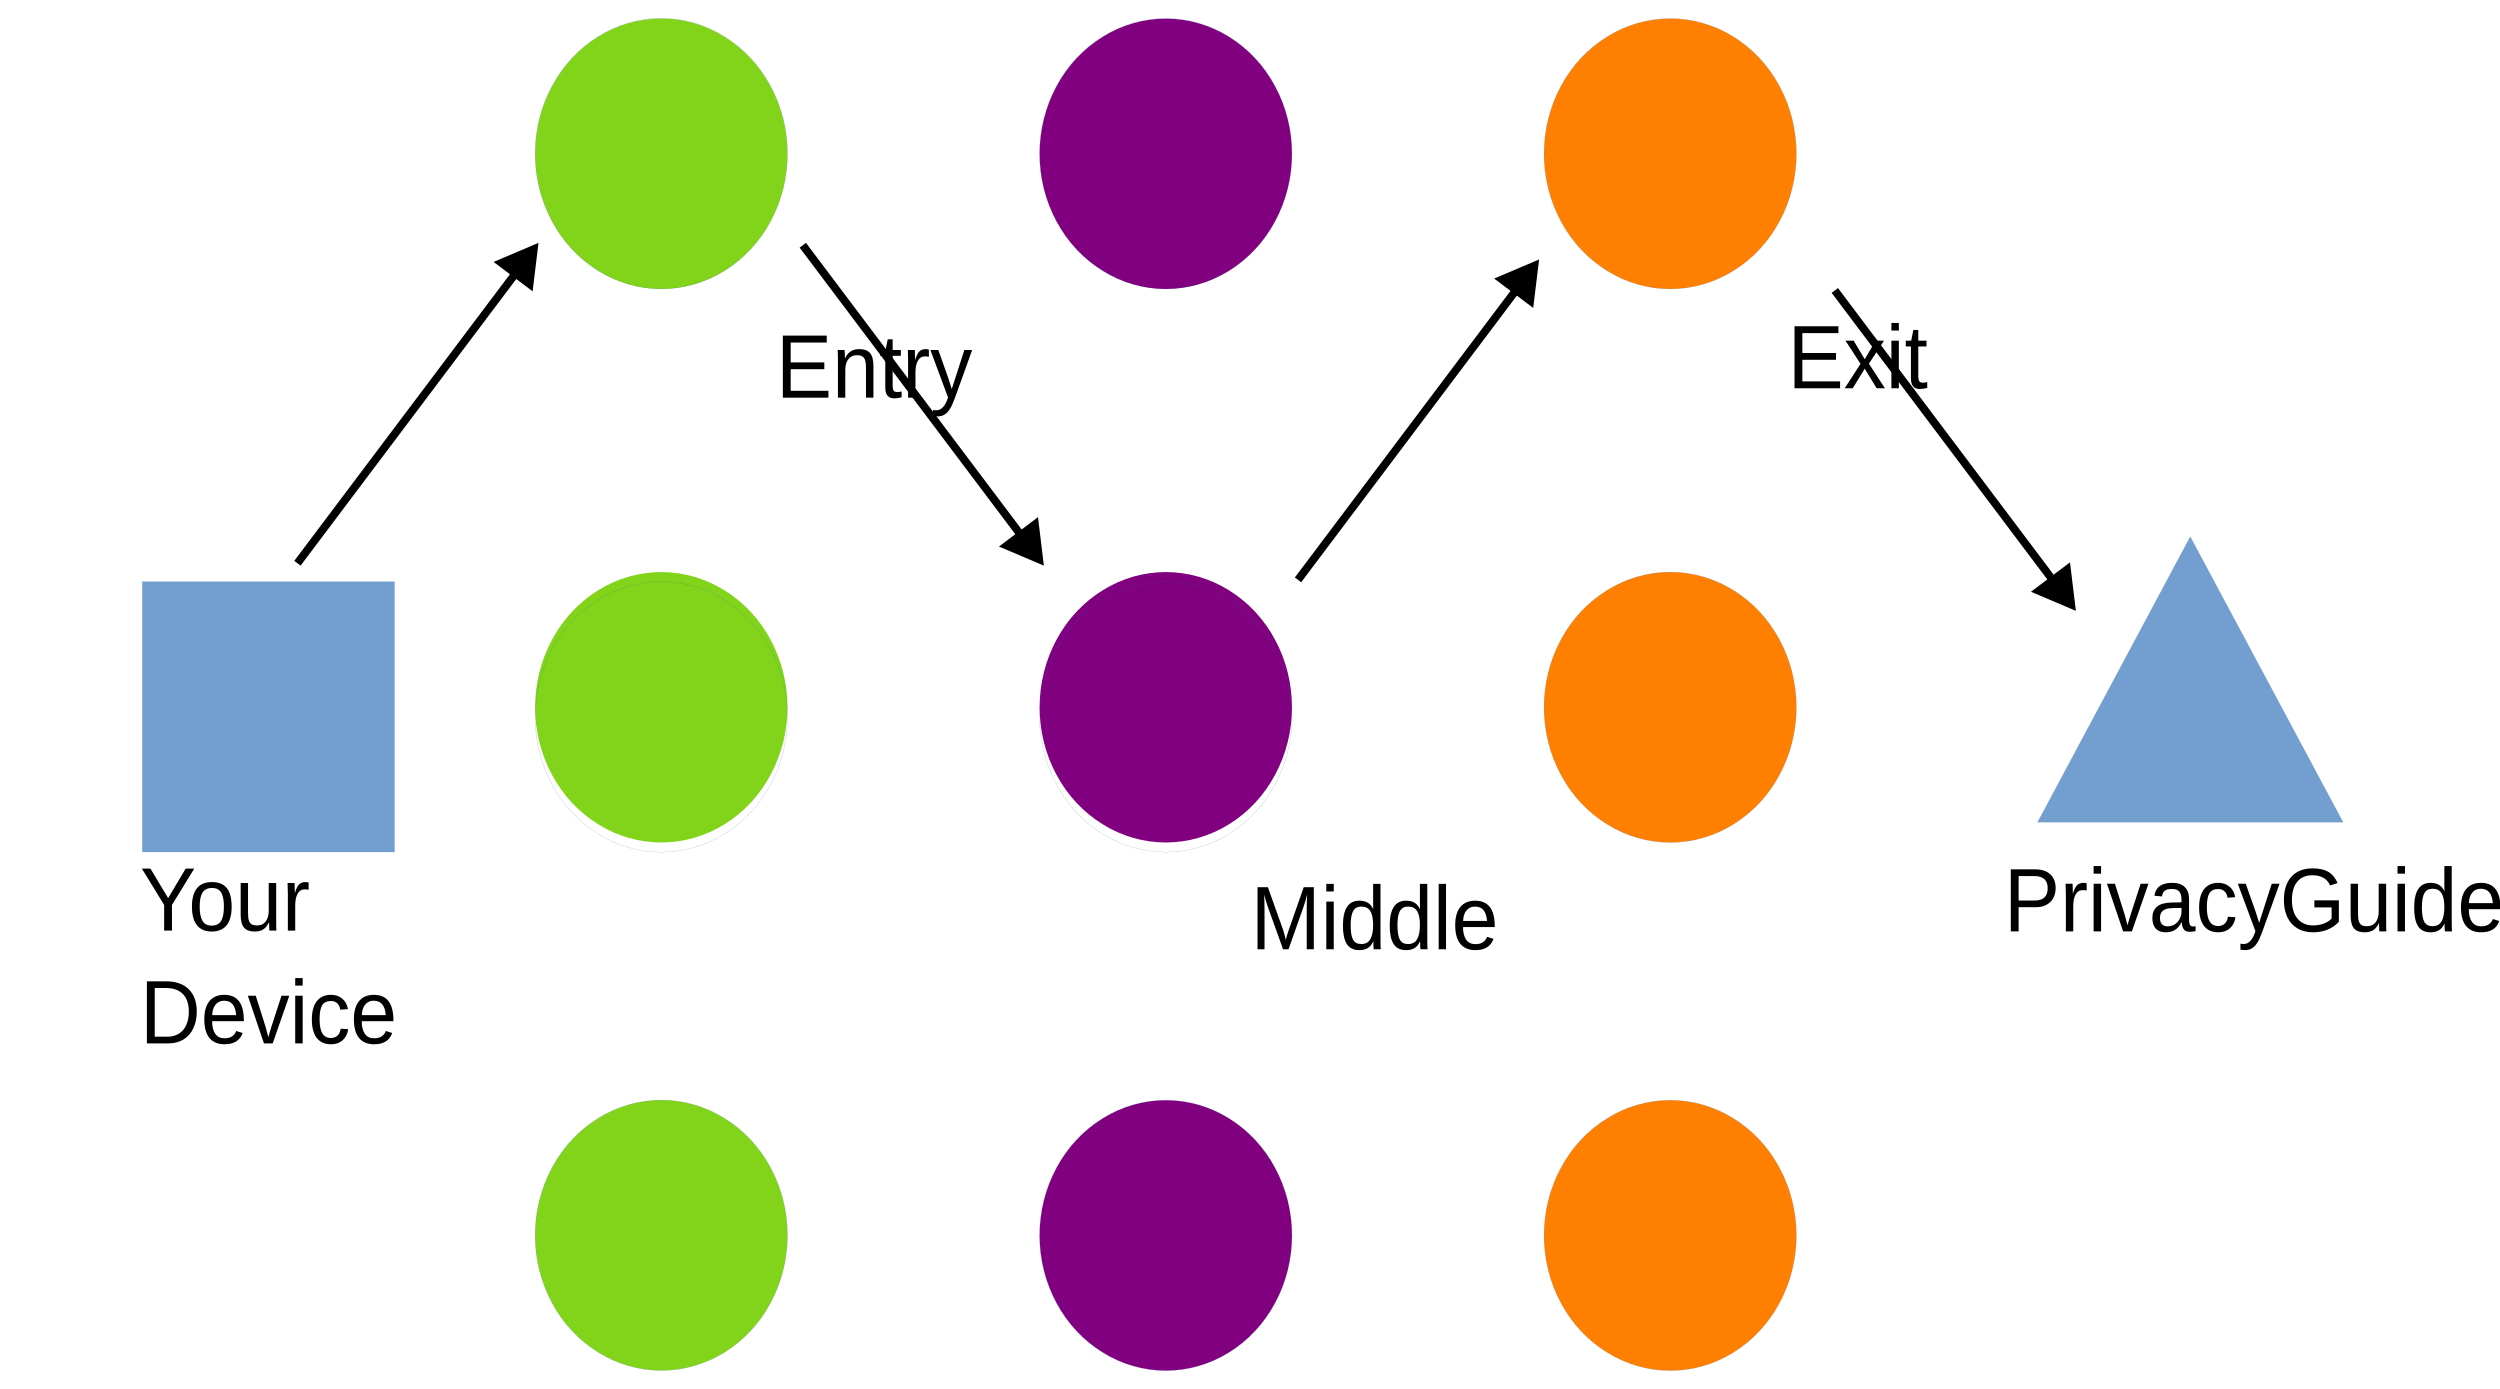
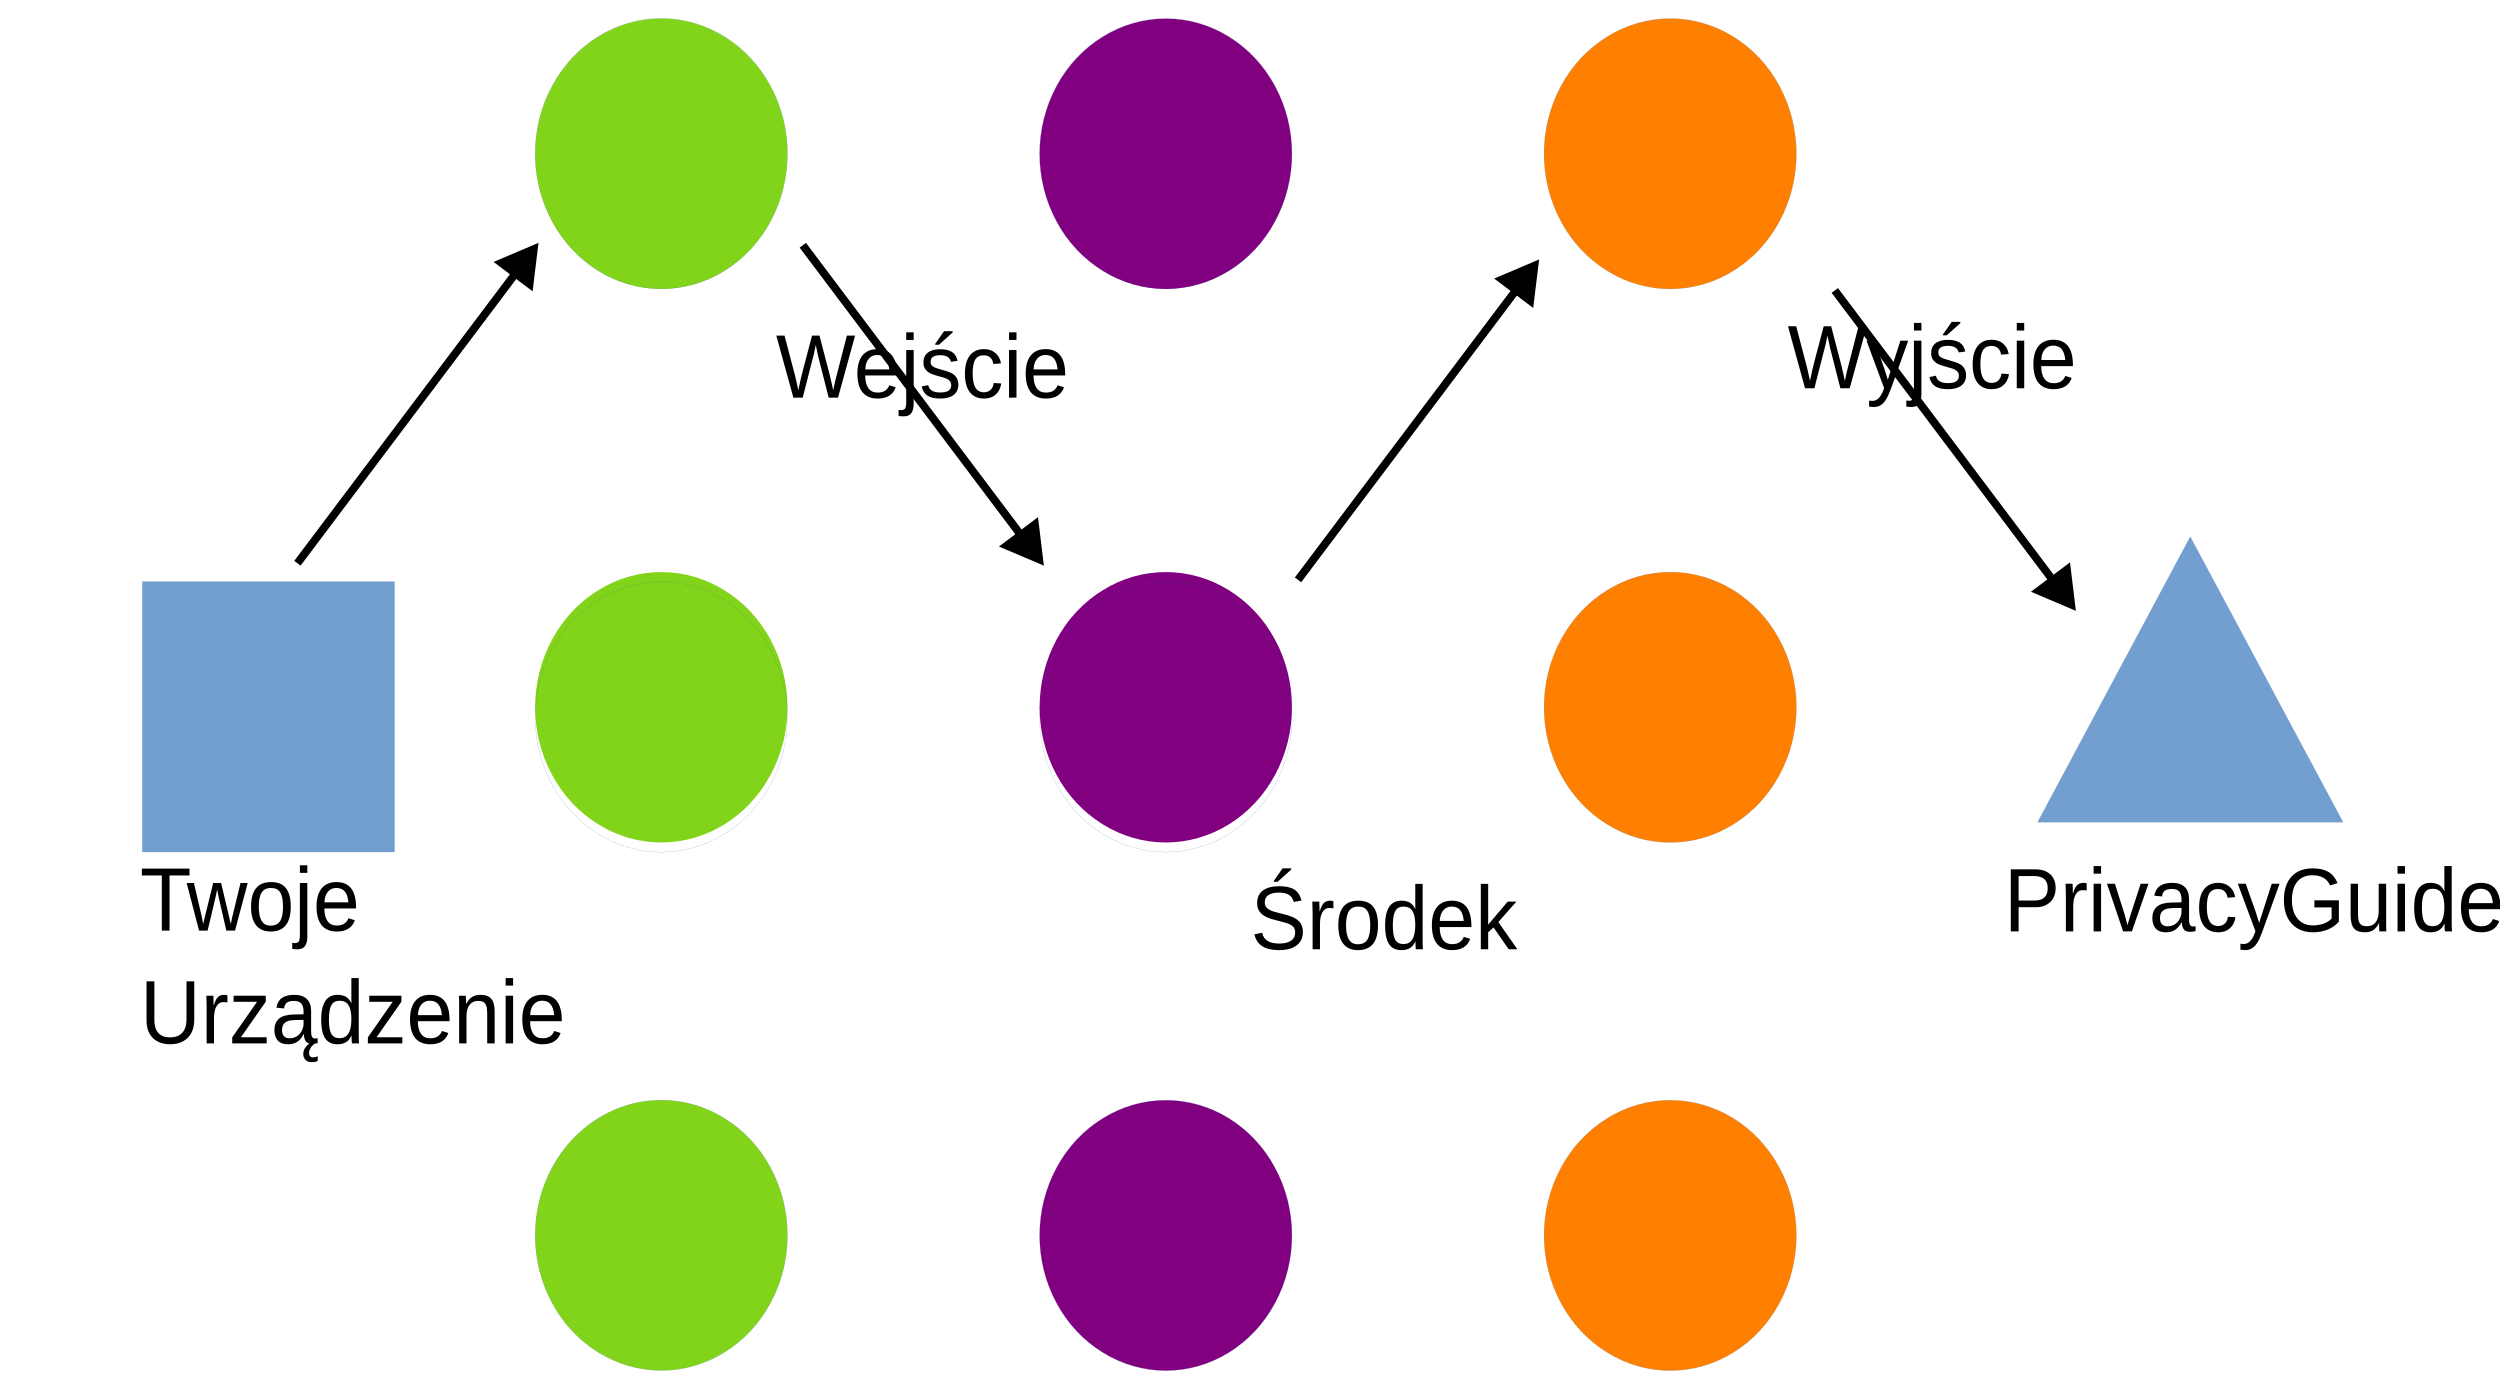
<svg xmlns="http://www.w3.org/2000/svg" width="1530" height="850" version="1.1" viewBox="0 0 404.81 224.9">
  <path d="m43.472 137.96h-20.432v-43.788h40.842v43.788z" fill="#729fcf" fill-rule="evenodd" />
  <path d="m43.472 137.96h-20.432v-43.788h40.842v43.788h-20.41" fill="none" stroke="#3465a4" stroke-linecap="round" stroke-linejoin="round" stroke-width=".022px" />
  <path d="m127.51 24.896c0 3.839-0.943 7.631-2.744 10.964-1.78 3.31-4.374 6.091-7.461 7.999-3.109 1.931-6.646 2.942-10.227 2.942-3.58 0-7.118-1.011-10.205-2.942-3.109-1.908-5.703-4.689-7.482-7.999-1.801-3.333-2.744-7.126-2.744-10.964 0-3.839 0.943-7.631 2.744-10.941 1.78-3.333 4.374-6.114 7.461-8.022 3.109-1.931 6.646-2.942 10.227-2.942 3.58 0 7.118 1.011 10.205 2.942 3.109 1.908 5.703 4.689 7.482 8.022 1.801 3.31 2.744 7.103 2.744 10.941z" fill="#81d41a" fill-rule="evenodd" />
  <path d="m127.51 24.862c0 3.839-0.943 7.631-2.744 10.964-1.78 3.31-4.374 6.091-7.461 7.999-3.109 1.931-6.646 2.942-10.227 2.942-3.58 0-7.118-1.011-10.205-2.942-3.109-1.908-5.703-4.689-7.482-7.999-1.801-3.333-2.744-7.126-2.744-10.964 0-3.839 0.943-7.631 2.744-10.941 1.78-3.333 4.374-6.114 7.461-8.022 3.109-1.931 6.646-2.942 10.227-2.942 3.58 0 7.118 1.011 10.205 2.942 3.109 1.908 5.703 4.689 7.482 8.022 1.801 3.31 2.744 7.103 2.744 10.941v0" fill="none" stroke="#3465a4" stroke-linecap="round" stroke-linejoin="round" stroke-width=".022px" />
  <path d="m209.2 24.919c0 3.839-0.943 7.608-2.744 10.941-1.78 3.333-4.374 6.091-7.461 7.999-3.109 1.931-6.646 2.942-10.227 2.942-3.58 0-7.118-1.011-10.205-2.942-3.109-1.908-5.703-4.666-7.482-7.999-1.801-3.333-2.744-7.103-2.744-10.941 0-3.862 0.943-7.631 2.744-10.964 1.779-3.333 4.374-6.091 7.482-7.999 3.087-1.931 6.625-2.942 10.205-2.942 3.58 0 7.118 1.011 10.227 2.942 3.087 1.908 5.681 4.666 7.461 7.999 1.801 3.333 2.744 7.103 2.744 10.964z" fill="#800080" fill-rule="evenodd" />
  <path d="m209.2 24.885c0 3.839-0.943 7.608-2.744 10.941-1.78 3.333-4.374 6.091-7.461 7.999-3.109 1.931-6.646 2.942-10.227 2.942-3.58 0-7.118-1.011-10.205-2.942-3.109-1.908-5.703-4.666-7.482-7.999-1.801-3.333-2.744-7.103-2.744-10.941 0-3.862 0.943-7.631 2.744-10.964 1.779-3.333 4.374-6.091 7.482-7.999 3.087-1.931 6.625-2.942 10.205-2.942 3.58 0 7.118 1.011 10.227 2.942 3.087 1.908 5.681 4.666 7.461 7.999 1.801 3.333 2.744 7.103 2.744 10.964" fill="none" stroke="#3465a4" stroke-linecap="round" stroke-linejoin="round" stroke-width=".022px" />
  <path d="m290.88 24.908c0 3.839-0.943 7.608-2.744 10.941-1.78 3.333-4.374 6.091-7.461 7.999-3.109 1.931-6.646 2.942-10.227 2.942-3.58 0-7.118-1.011-10.205-2.942-3.109-1.908-5.703-4.666-7.482-7.999-1.801-3.333-2.744-7.103-2.744-10.941 0-3.862 0.943-7.631 2.744-10.964 1.779-3.333 4.374-6.091 7.482-7.999 3.087-1.931 6.625-2.942 10.205-2.942 3.58 0 7.118 1.011 10.227 2.942 3.087 1.908 5.681 4.666 7.461 7.999 1.801 3.333 2.744 7.103 2.744 10.964z" fill="#ff8000" fill-rule="evenodd" />
  <path d="m290.88 24.908c0 3.839-0.943 7.608-2.744 10.941-1.78 3.333-4.374 6.091-7.461 7.999-3.109 1.931-6.646 2.942-10.227 2.942-3.58 0-7.118-1.011-10.205-2.942-3.109-1.908-5.703-4.666-7.482-7.999-1.801-3.333-2.744-7.103-2.744-10.941 0-3.862 0.943-7.631 2.744-10.964 1.779-3.333 4.374-6.091 7.482-7.999 3.087-1.931 6.625-2.942 10.205-2.942 3.58 0 7.118 1.011 10.227 2.942 3.087 1.908 5.681 4.666 7.461 7.999 1.801 3.333 2.744 7.103 2.744 10.964" fill="none" stroke="#3465a4" stroke-linecap="round" stroke-linejoin="round" stroke-width=".022px" />
  <path d="m127.51 114.54c0 3.839-0.943 7.608-2.744 10.941-1.78 3.333-4.374 6.091-7.461 7.999-3.109 1.931-6.646 2.942-10.227 2.942-3.58 0-7.118-1.011-10.205-2.942-3.109-1.908-5.703-4.666-7.482-7.999-1.801-3.333-2.744-7.103-2.744-10.941 0-3.862 0.943-7.631 2.744-10.964 1.78-3.333 4.374-6.091 7.461-7.999 3.109-1.931 6.646-2.942 10.227-2.942 3.58 0 7.118 1.011 10.205 2.942 3.109 1.908 5.703 4.666 7.482 7.999 1.801 3.333 2.744 7.103 2.744 10.964z" fill="#81d41a" fill-rule="evenodd" />
  <path d="m127.51 116.1c0 3.839-0.943 7.608-2.744 10.941-1.78 3.333-4.374 6.091-7.461 7.999-3.109 1.931-6.646 2.942-10.227 2.942-3.58 0-7.118-1.011-10.205-2.942-3.109-1.908-5.703-4.666-7.482-7.999-1.801-3.333-2.744-7.103-2.744-10.941 0-3.862 0.943-7.631 2.744-10.964 1.78-3.333 4.374-6.091 7.461-7.999 3.109-1.931 6.646-2.942 10.227-2.942 3.58 0 7.118 1.011 10.205 2.942 3.109 1.908 5.703 4.666 7.482 7.999 1.801 3.333 2.744 7.103 2.744 10.964" fill="none" stroke="#3465a4" stroke-linecap="round" stroke-linejoin="round" stroke-width=".022px" />
  <path d="m209.2 114.54c0 3.839-0.943 7.608-2.744 10.941-1.78 3.333-4.374 6.091-7.461 7.999-3.109 1.931-6.646 2.942-10.227 2.942-3.58 0-7.118-1.011-10.205-2.942-3.109-1.908-5.703-4.666-7.482-7.999-1.801-3.333-2.744-7.103-2.744-10.941 0-3.862 0.943-7.631 2.744-10.964 1.779-3.333 4.374-6.091 7.482-7.999 3.087-1.931 6.625-2.942 10.205-2.942 3.58 0 7.118 1.011 10.227 2.942 3.087 1.908 5.681 4.666 7.461 7.999 1.801 3.333 2.744 7.103 2.744 10.964z" fill="#800080" fill-rule="evenodd" />
  <path d="m209.2 116.1c0 3.839-0.943 7.608-2.744 10.941-1.78 3.333-4.374 6.091-7.461 7.999-3.109 1.931-6.646 2.942-10.227 2.942-3.58 0-7.118-1.011-10.205-2.942-3.109-1.908-5.703-4.666-7.482-7.999-1.801-3.333-2.744-7.103-2.744-10.941 0-3.862 0.943-7.631 2.744-10.964 1.779-3.333 4.374-6.091 7.482-7.999 3.087-1.931 6.625-2.942 10.205-2.942 3.58 0 7.118 1.011 10.227 2.942 3.087 1.908 5.681 4.666 7.461 7.999 1.801 3.333 2.744 7.103 2.744 10.964" fill="none" stroke="#3465a4" stroke-linecap="round" stroke-linejoin="round" stroke-width=".022px" />
  <path d="m290.88 114.54c0 3.839-0.943 7.608-2.744 10.941-1.78 3.333-4.374 6.091-7.461 7.999-3.109 1.931-6.646 2.942-10.227 2.942-3.58 0-7.118-1.011-10.205-2.942-3.109-1.908-5.703-4.666-7.482-7.999-1.801-3.333-2.744-7.103-2.744-10.941 0-3.862 0.943-7.631 2.744-10.964 1.779-3.333 4.374-6.091 7.482-7.999 3.087-1.931 6.625-2.942 10.205-2.942 3.58 0 7.118 1.011 10.227 2.942 3.087 1.908 5.681 4.666 7.461 7.999 1.801 3.333 2.744 7.103 2.744 10.964z" fill="#ff8000" fill-rule="evenodd" />
  <path d="m290.88 114.54c0 3.839-0.943 7.608-2.744 10.941-1.78 3.333-4.374 6.091-7.461 7.999-3.109 1.931-6.646 2.942-10.227 2.942-3.58 0-7.118-1.011-10.205-2.942-3.109-1.908-5.703-4.666-7.482-7.999-1.801-3.333-2.744-7.103-2.744-10.941 0-3.862 0.943-7.631 2.744-10.964 1.779-3.333 4.374-6.091 7.482-7.999 3.087-1.931 6.625-2.942 10.205-2.942 3.58 0 7.118 1.011 10.227 2.942 3.087 1.908 5.681 4.666 7.461 7.999 1.801 3.333 2.744 7.103 2.744 10.964" fill="none" stroke="#3465a4" stroke-linecap="round" stroke-linejoin="round" stroke-width=".022px" />
  <path d="m127.51 200.04c0 3.839-0.943 7.608-2.744 10.941-1.78 3.333-4.374 6.091-7.461 7.999-3.109 1.931-6.646 2.942-10.227 2.942-3.58 0-7.118-1.011-10.205-2.942-3.109-1.908-5.703-4.666-7.482-7.999-1.801-3.333-2.744-7.103-2.744-10.941 0-3.862 0.943-7.631 2.744-10.964 1.78-3.333 4.374-6.091 7.461-7.999 3.109-1.931 6.646-2.942 10.227-2.942 3.58 0 7.118 1.011 10.205 2.942 3.109 1.908 5.703 4.666 7.482 7.999 1.801 3.333 2.744 7.103 2.744 10.964z" fill="#81d41a" fill-rule="evenodd" />
  <path d="m127.51 200.04c0 3.839-0.943 7.608-2.744 10.941-1.78 3.333-4.374 6.091-7.461 7.999-3.109 1.931-6.646 2.942-10.227 2.942-3.58 0-7.118-1.011-10.205-2.942-3.109-1.908-5.703-4.666-7.482-7.999-1.801-3.333-2.744-7.103-2.744-10.941 0-3.862 0.943-7.631 2.744-10.964 1.78-3.333 4.374-6.091 7.461-7.999 3.109-1.931 6.646-2.942 10.227-2.942 3.58 0 7.118 1.011 10.205 2.942 3.109 1.908 5.703 4.666 7.482 7.999 1.801 3.333 2.744 7.103 2.744 10.964" fill="none" stroke="#3465a4" stroke-linecap="round" stroke-linejoin="round" stroke-width=".022px" />
  <path d="m209.2 200.06c0 3.839-0.943 7.608-2.744 10.941-1.78 3.333-4.374 6.091-7.461 7.999-3.109 1.931-6.646 2.942-10.227 2.942-3.58 0-7.118-1.011-10.205-2.942-3.109-1.908-5.703-4.666-7.482-7.999-1.801-3.333-2.744-7.103-2.744-10.941 0-3.862 0.943-7.631 2.744-10.964 1.779-3.333 4.374-6.091 7.482-7.999 3.087-1.931 6.625-2.942 10.205-2.942 3.58 0 7.118 1.011 10.227 2.942 3.087 1.908 5.681 4.666 7.461 7.999 1.801 3.333 2.744 7.103 2.744 10.964z" fill="#800080" fill-rule="evenodd" />
  <path d="m209.2 200.06c0 3.839-0.943 7.608-2.744 10.941-1.78 3.333-4.374 6.091-7.461 7.999-3.109 1.931-6.646 2.942-10.227 2.942-3.58 0-7.118-1.011-10.205-2.942-3.109-1.908-5.703-4.666-7.482-7.999-1.801-3.333-2.744-7.103-2.744-10.941 0-3.862 0.943-7.631 2.744-10.964 1.779-3.333 4.374-6.091 7.482-7.999 3.087-1.931 6.625-2.942 10.205-2.942 3.58 0 7.118 1.011 10.227 2.942 3.087 1.908 5.681 4.666 7.461 7.999 1.801 3.333 2.744 7.103 2.744 10.964" fill="none" stroke="#3465a4" stroke-linecap="round" stroke-linejoin="round" stroke-width=".022px" />
  <path d="m290.88 200.06c0 3.839-0.943 7.608-2.744 10.941-1.78 3.333-4.374 6.091-7.461 7.999-3.109 1.931-6.646 2.942-10.227 2.942-3.58 0-7.118-1.011-10.205-2.942-3.109-1.908-5.703-4.666-7.482-7.999-1.801-3.333-2.744-7.103-2.744-10.941 0-3.862 0.943-7.631 2.744-10.964 1.779-3.333 4.374-6.091 7.482-7.999 3.087-1.931 6.625-2.942 10.205-2.942 3.58 0 7.118 1.011 10.227 2.942 3.087 1.908 5.681 4.666 7.461 7.999 1.801 3.333 2.744 7.103 2.744 10.964z" fill="#ff8000" fill-rule="evenodd" />
  <path d="m290.88 200.06c0 3.839-0.943 7.608-2.744 10.941-1.78 3.333-4.374 6.091-7.461 7.999-3.109 1.931-6.646 2.942-10.227 2.942-3.58 0-7.118-1.011-10.205-2.942-3.109-1.908-5.703-4.666-7.482-7.999-1.801-3.333-2.744-7.103-2.744-10.941 0-3.862 0.943-7.631 2.744-10.964 1.779-3.333 4.374-6.091 7.482-7.999 3.087-1.931 6.625-2.942 10.205-2.942 3.58 0 7.118 1.011 10.227 2.942 3.087 1.908 5.681 4.666 7.461 7.999 1.801 3.333 2.744 7.103 2.744 10.964" fill="none" stroke="#3465a4" stroke-linecap="round" stroke-linejoin="round" stroke-width=".022px" />
  <path d="m354.66 86.912 24.741 46.225h-49.46z" fill="#729fcf" fill-rule="evenodd" />
  <path d="m354.66 86.912 24.741 46.225h-49.46l24.719-46.225" fill="none" stroke="#3465a4" stroke-linecap="round" stroke-linejoin="round" stroke-width=".022px" />
  <g font-family="'Liberation Sans'" font-size="14.105px" font-weight="400" letter-spacing="0px" stroke-width=".589" word-spacing="0px">
    <text transform="scale(.96579 1.0354)" x="23.469" y="145.543" style="line-height:125%" xml:space="preserve">
-       <tspan x="23.469" y="145.543">Your</tspan>
-       <tspan x="23.469" y="163.174">Device</tspan>
+       <tspan x="23.469" y="145.543">Twoje</tspan>
+       <tspan x="23.469" y="163.174">Urządzenie</tspan>
    </text>
    <text transform="scale(.96579 1.0354)" x="94.824" y="62.192" style="line-height:125%" xml:space="preserve">
      <tspan x="94.824" y="62.192" fill="#000000" stroke-width=".589">
-         <tspan dx="0" dy="0" fill="#000000" font-family="'Liberation Sans'" font-size="14.105px" font-weight="400" stroke-width=".589">Entry</tspan>
+         <tspan dx="0" dy="0" fill="#000000" font-family="'Liberation Sans'" font-size="14.105px" font-weight="400" stroke-width=".589">Wejście</tspan>
      </tspan>
    </text>
    <text transform="scale(.96579 1.0354)" x="174.411" y="148.455" style="line-height:125%" xml:space="preserve">
      <tspan x="174.411" y="148.455" fill="#000000" stroke-width=".589">
-         <tspan dx="0" dy="0" fill="#000000" font-family="'Liberation Sans'" font-size="14.105px" font-weight="400" stroke-width=".589">Middle</tspan>
+         <tspan dx="0" dy="0" fill="#000000" font-family="'Liberation Sans'" font-size="14.105px" font-weight="400" stroke-width=".589">Środek</tspan>
      </tspan>
    </text>
    <text transform="scale(.96579 1.0354)" x="264.444" y="60.727" style="line-height:125%" xml:space="preserve">
      <tspan x="264.444" y="60.727" fill="#000000" stroke-width=".589">
-         <tspan dx="0" dy="0" fill="#000000" font-family="'Liberation Sans'" font-size="14.105px" font-weight="400" stroke-width=".589">Exit</tspan>
+         <tspan dx="0" dy="0" fill="#000000" font-family="'Liberation Sans'" font-size="14.105px" font-weight="400" stroke-width=".589">Wyjście</tspan>
      </tspan>
    </text>
    <text transform="scale(.96579 1.0354)" x="300.706" y="145.665" style="line-height:125%" xml:space="preserve">
      <tspan x="300.706" y="145.665" fill="#000000" stroke-width=".589">
        <tspan dx="0" dy="0" fill="#000000" font-family="'Liberation Sans'" font-size="14.105px" font-weight="400" stroke-width=".589">PrivacyGuides.org</tspan>
      </tspan>
    </text>
  </g>
  <g transform="matrix(1,0,0,-1,78.4,132.26)">
    <path d="m87.371 43.93-36.295 48.232 1.027 0.773 36.295-48.232z" color="#000000" style="-inkscape-stroke:none" />
    <g fill-rule="evenodd">
      <path d="m90.114 41.352-0.775 6.376-5.137-3.865z" color="#000000" stroke-width=".643pt" style="-inkscape-stroke:none" />
      <path d="m90.629 40.668-0.682 0.289-6.596 2.801 6.324 4.76zm-1.029 1.367-0.596 4.902-3.949-2.971z" color="#000000" style="-inkscape-stroke:none" />
    </g>
  </g>
  <g transform="translate(158.59,1.3477)">
    <path d="m87.371 43.93-36.295 48.232 1.027 0.773 36.295-48.232z" color="#000000" style="-inkscape-stroke:none" />
    <g fill-rule="evenodd">
      <path d="m90.114 41.352-0.775 6.376-5.137-3.865z" color="#000000" stroke-width=".643pt" style="-inkscape-stroke:none" />
      <path d="m90.629 40.668-0.682 0.289-6.596 2.801 6.324 4.76zm-1.029 1.367-0.596 4.902-3.949-2.971z" color="#000000" style="-inkscape-stroke:none" />
    </g>
  </g>
  <g transform="matrix(1,0,0,-1,245.51,139.58)">
    <path d="m87.371 43.93-36.295 48.232 1.027 0.773 36.295-48.232z" color="#000000" style="-inkscape-stroke:none" />
    <g fill-rule="evenodd">
      <path d="m90.114 41.352-0.775 6.376-5.137-3.865z" color="#000000" stroke-width=".643pt" style="-inkscape-stroke:none" />
      <path d="m90.629 40.668-0.682 0.289-6.596 2.801 6.324 4.76zm-1.029 1.367-0.596 4.902-3.949-2.971z" color="#000000" style="-inkscape-stroke:none" />
    </g>
  </g>
  <g transform="translate(-3.4347 -1.3434)">
    <path d="m87.371 43.93-36.295 48.232 1.027 0.773 36.295-48.232z" color="#000000" style="-inkscape-stroke:none" />
    <g fill-rule="evenodd">
      <path d="m90.114 41.352-0.775 6.376-5.137-3.865z" color="#000000" stroke-width=".643pt" style="-inkscape-stroke:none" />
      <path d="m90.629 40.668-0.682 0.289-6.596 2.801 6.324 4.76zm-1.029 1.367-0.596 4.902-3.949-2.971z" color="#000000" style="-inkscape-stroke:none" />
    </g>
  </g>
</svg>
